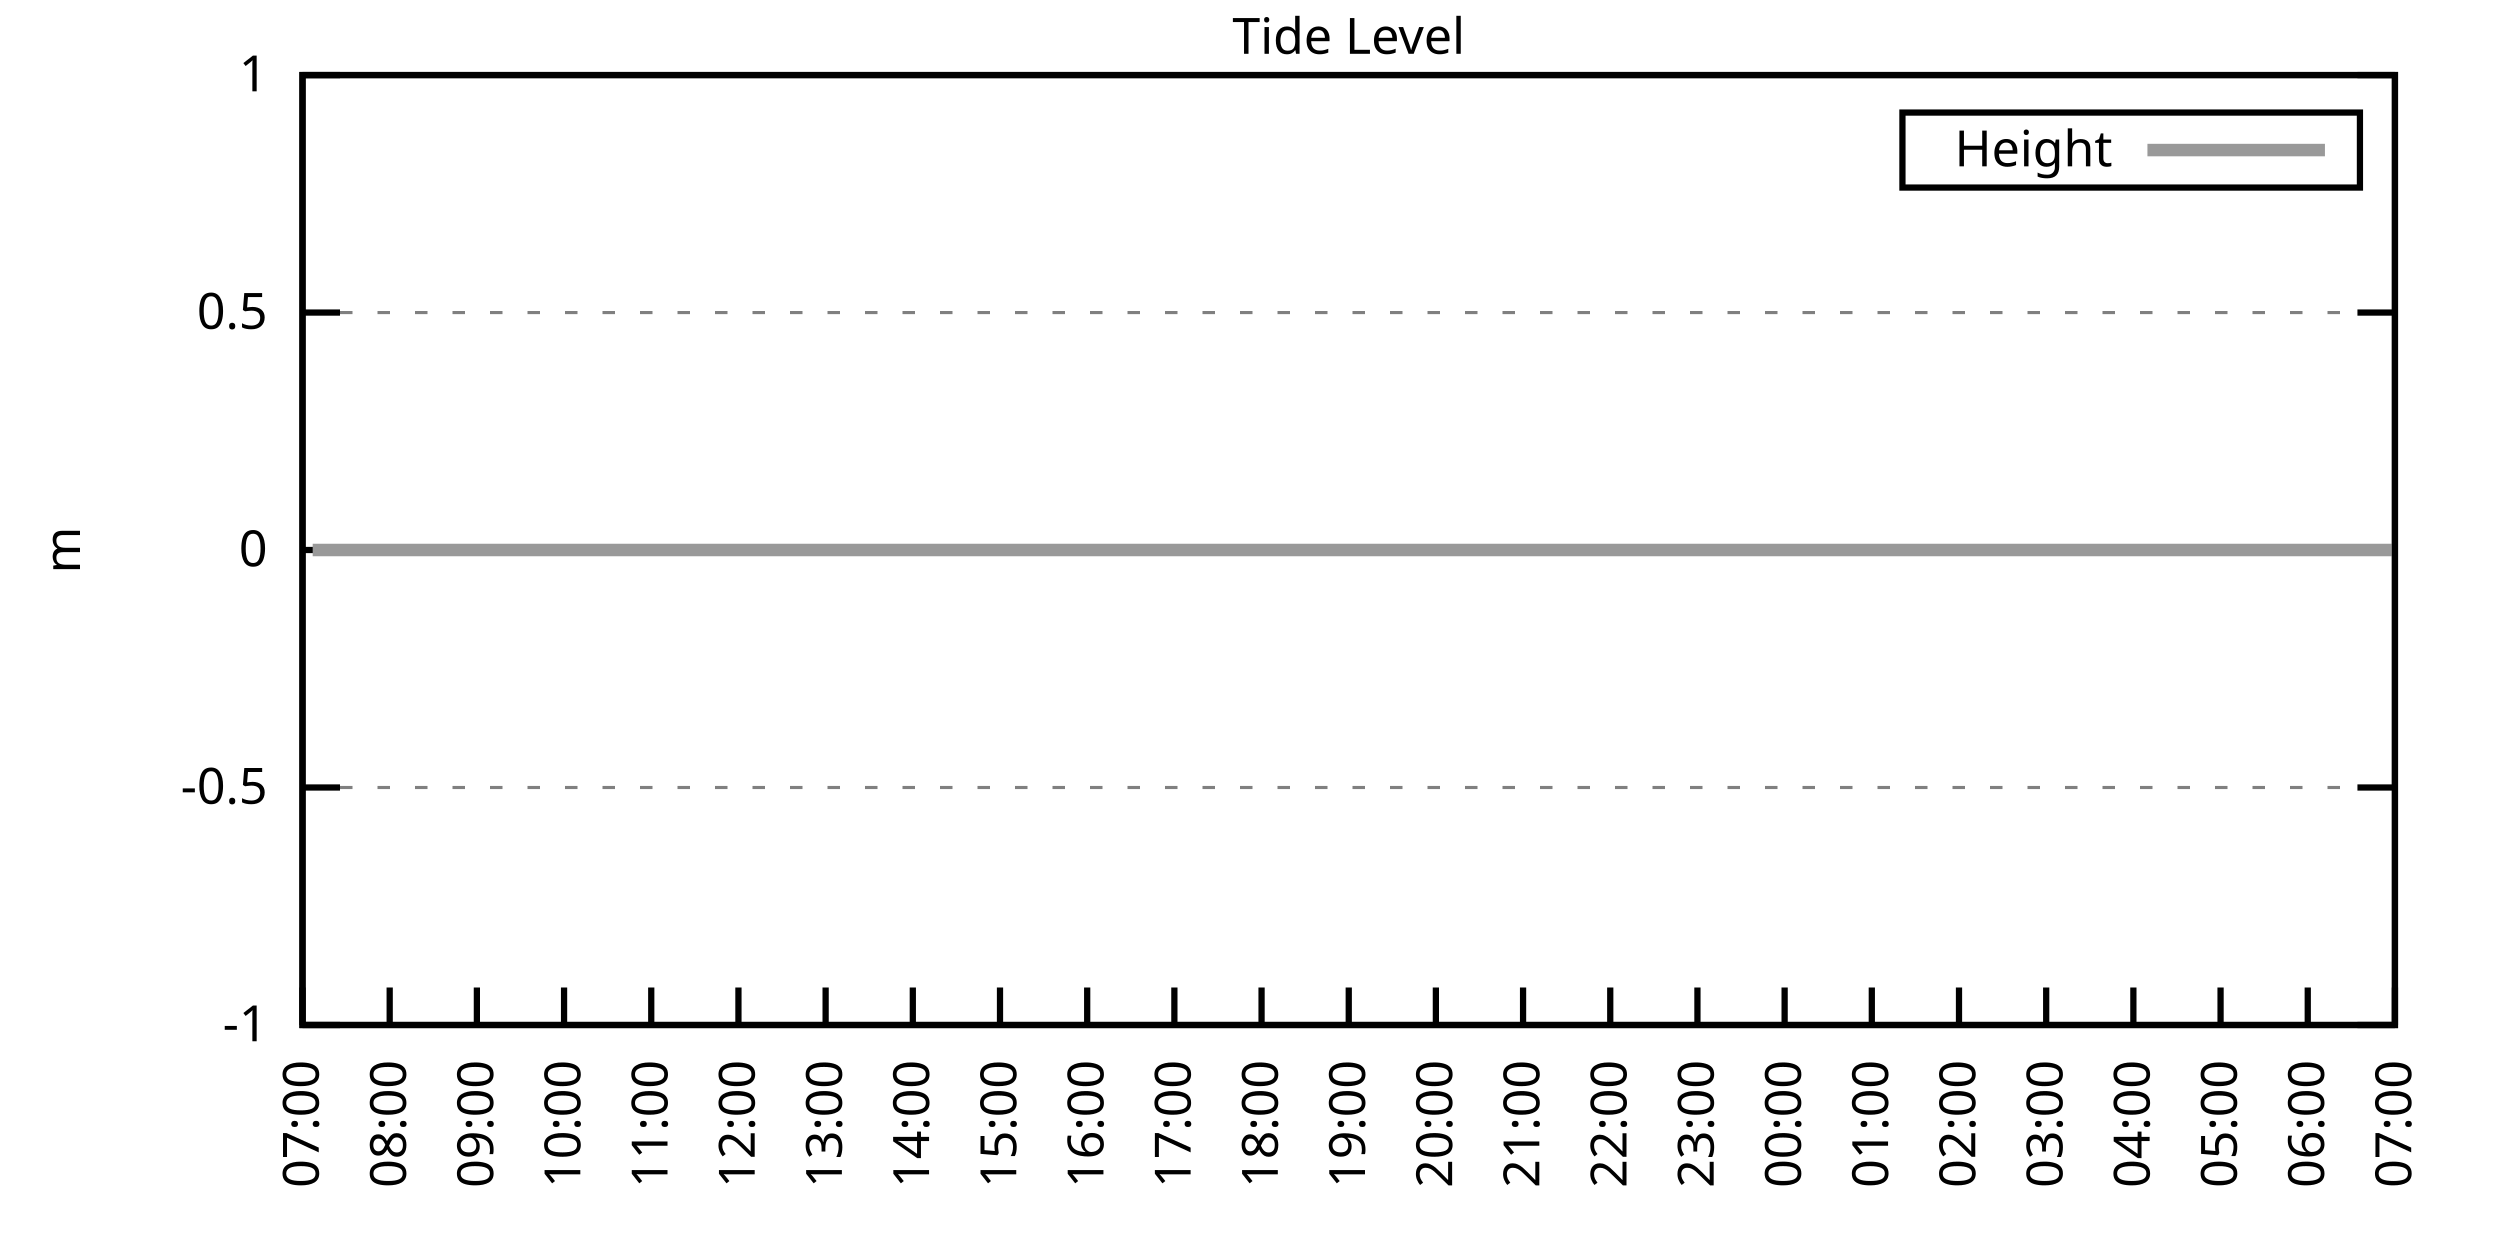
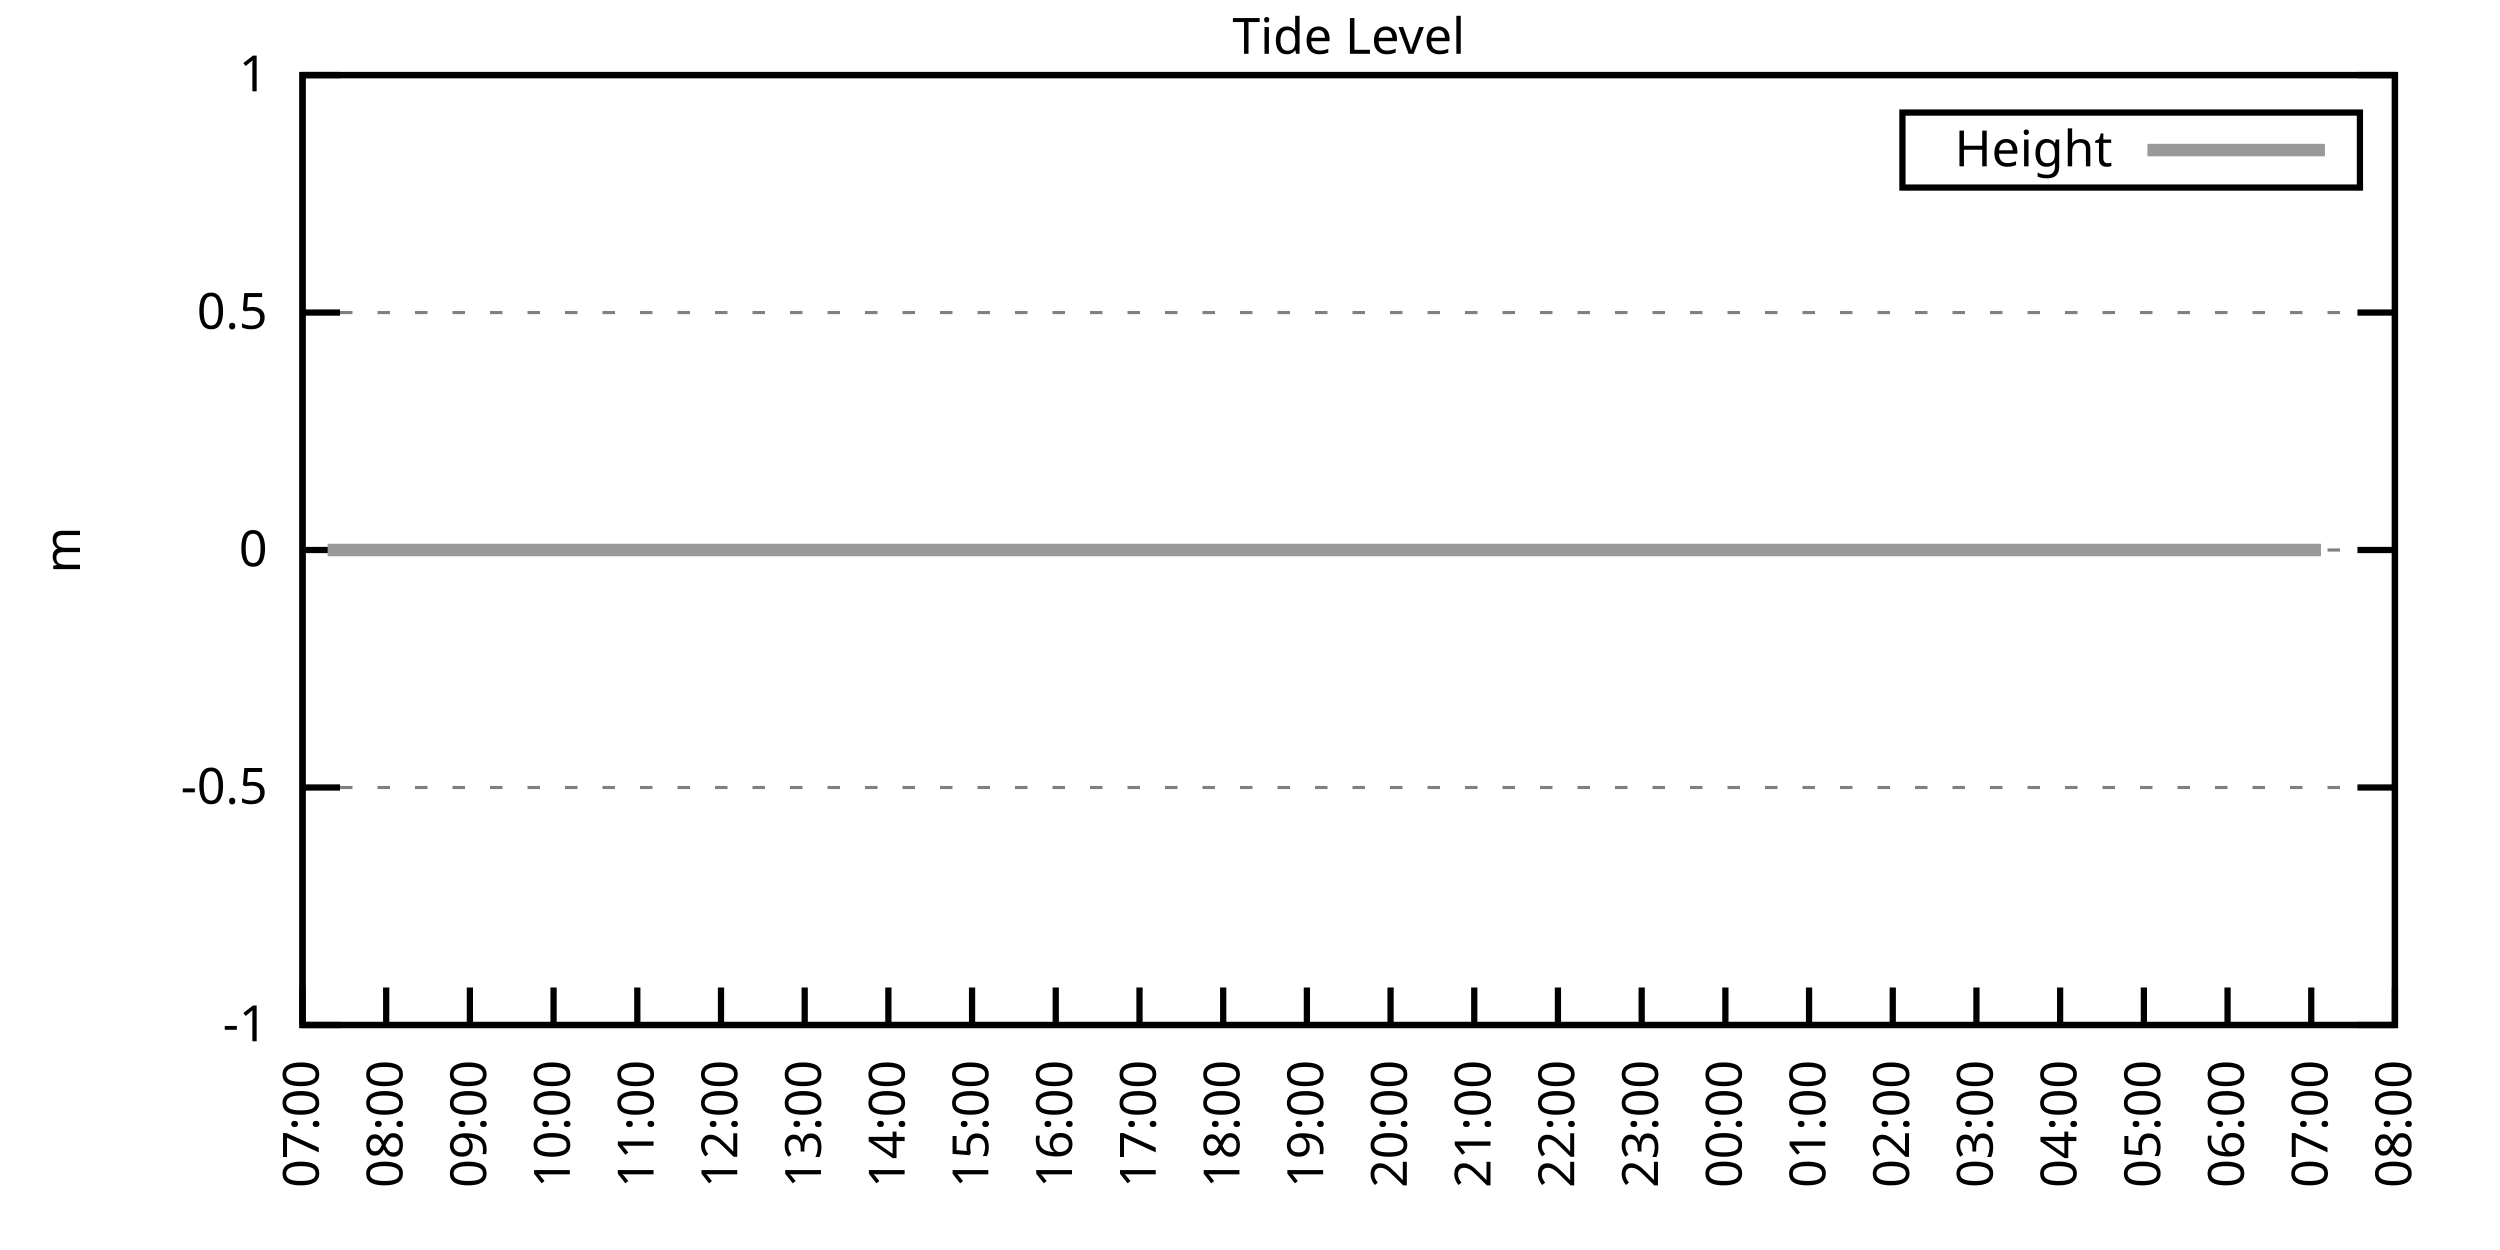
<svg xmlns="http://www.w3.org/2000/svg" xmlns:xlink="http://www.w3.org/1999/xlink" width="400" height="200" viewBox="0 0 400 200">
  <g id="gnuplot_canvas">
    <rect x="0" y="0" width="400" height="200" fill="none" />
    <defs>
      <circle id="gpDot" r="0.5" stroke-width="0.5" stroke="currentColor" />
      <path id="gpPt0" stroke-width="0.333" stroke="currentColor" d="M-1,0 h2 M0,-1 v2" />
      <path id="gpPt1" stroke-width="0.333" stroke="currentColor" d="M-1,-1 L1,1 M1,-1 L-1,1" />
      <path id="gpPt2" stroke-width="0.333" stroke="currentColor" d="M-1,0 L1,0 M0,-1 L0,1 M-1,-1 L1,1 M-1,1 L1,-1" />
      <rect id="gpPt3" stroke-width="0.333" stroke="currentColor" x="-1" y="-1" width="2" height="2" />
      <rect id="gpPt4" stroke-width="0.333" stroke="currentColor" fill="currentColor" x="-1" y="-1" width="2" height="2" />
      <circle id="gpPt5" stroke-width="0.333" stroke="currentColor" cx="0" cy="0" r="1" />
      <use xlink:href="#gpPt5" id="gpPt6" fill="currentColor" stroke="none" />
      <path id="gpPt7" stroke-width="0.333" stroke="currentColor" d="M0,-1.33 L-1.33,0.67 L1.33,0.67 z" />
      <use xlink:href="#gpPt7" id="gpPt8" fill="currentColor" stroke="none" />
      <use xlink:href="#gpPt7" id="gpPt9" stroke="currentColor" transform="rotate(180)" />
      <use xlink:href="#gpPt9" id="gpPt10" fill="currentColor" stroke="none" />
      <use xlink:href="#gpPt3" id="gpPt11" stroke="currentColor" transform="rotate(45)" />
      <use xlink:href="#gpPt11" id="gpPt12" fill="currentColor" stroke="none" />
      <path id="gpPt13" stroke-width="0.333" stroke="currentColor" d="M0,1.330 L1.265,0.411 L0.782,-1.067 L-0.782,-1.076 L-1.265,0.411 z" />
      <use xlink:href="#gpPt13" id="gpPt14" fill="currentColor" stroke="none" />
      <filter id="textbox" filterUnits="objectBoundingBox" x="0" y="0" height="1" width="1">
        <feFlood flood-color="white" flood-opacity="1" result="bgnd" />
        <feComposite in="SourceGraphic" in2="bgnd" operator="atop" />
      </filter>
      <filter id="greybox" filterUnits="objectBoundingBox" x="0" y="0" height="1" width="1">
        <feFlood flood-color="lightgrey" flood-opacity="1" result="grey" />
        <feComposite in="SourceGraphic" in2="grey" operator="atop" />
      </filter>
    </defs>
    <g fill="none" color="white" stroke="currentColor" stroke-width="1.00" stroke-linecap="butt" stroke-linejoin="miter">
</g>
    <g fill="none" color="black" stroke="currentColor" stroke-width="1.00" stroke-linecap="butt" stroke-linejoin="miter">
      <g stroke="none" shape-rendering="crispEdges">
        <polygon fill="rgb(255, 255, 255)" points="48.40,164.00 383.18,164.00 383.18,12.02 48.40,12.02 " />
      </g>
    </g>
    <g fill="none" color="black" stroke="currentColor" stroke-width="1.00" stroke-linecap="butt" stroke-linejoin="miter">
</g>
    <g fill="none" color="black" stroke="black" stroke-width="0.50" stroke-linecap="butt" stroke-linejoin="miter">
</g>
    <g fill="none" color="gray" stroke="currentColor" stroke-width="0.50" stroke-linecap="butt" stroke-linejoin="miter">
      <path stroke="gray" stroke-dasharray="2,4" class="gridline" d="M48.40,164.00 L383.19,164.00  " />
    </g>
    <g fill="none" color="gray" stroke="gray" stroke-width="1.00" stroke-linecap="butt" stroke-linejoin="miter">
</g>
    <g fill="none" color="black" stroke="currentColor" stroke-width="1.00" stroke-linecap="butt" stroke-linejoin="miter">
      <path stroke="black" d="M48.40,164.00 L54.40,164.00 M383.19,164.00 L377.19,164.00  " />
      <g transform="translate(42.80,166.60)" stroke="none" fill="black" font-family="Sans" font-size="8.00" text-anchor="end">
        <text>
          <tspan font-family="Sans">-1</tspan>
        </text>
      </g>
    </g>
    <g fill="none" color="black" stroke="currentColor" stroke-width="1.00" stroke-linecap="butt" stroke-linejoin="miter">
</g>
    <g fill="none" color="black" stroke="black" stroke-width="0.50" stroke-linecap="butt" stroke-linejoin="miter">
</g>
    <g fill="none" color="gray" stroke="currentColor" stroke-width="0.50" stroke-linecap="butt" stroke-linejoin="miter">
      <path stroke="gray" stroke-dasharray="2,4" class="gridline" d="M48.40,126.00 L383.19,126.00  " />
    </g>
    <g fill="none" color="gray" stroke="gray" stroke-width="1.00" stroke-linecap="butt" stroke-linejoin="miter">
</g>
    <g fill="none" color="black" stroke="currentColor" stroke-width="1.00" stroke-linecap="butt" stroke-linejoin="miter">
      <path stroke="black" d="M48.40,126.00 L54.40,126.00 M383.19,126.00 L377.19,126.00  " />
      <g transform="translate(42.80,128.60)" stroke="none" fill="black" font-family="Sans" font-size="8.00" text-anchor="end">
        <text>
          <tspan font-family="Sans">-0.5</tspan>
        </text>
      </g>
    </g>
    <g fill="none" color="black" stroke="currentColor" stroke-width="1.00" stroke-linecap="butt" stroke-linejoin="miter">
</g>
    <g fill="none" color="black" stroke="black" stroke-width="0.50" stroke-linecap="butt" stroke-linejoin="miter">
</g>
    <g fill="none" color="gray" stroke="currentColor" stroke-width="0.50" stroke-linecap="butt" stroke-linejoin="miter">
      <path stroke="gray" stroke-dasharray="2,4" class="gridline" d="M48.40,88.00 L383.19,88.00  " />
    </g>
    <g fill="none" color="gray" stroke="gray" stroke-width="1.00" stroke-linecap="butt" stroke-linejoin="miter">
</g>
    <g fill="none" color="black" stroke="currentColor" stroke-width="1.00" stroke-linecap="butt" stroke-linejoin="miter">
      <path stroke="black" d="M48.40,88.00 L54.40,88.00 M383.19,88.00 L377.19,88.00  " />
      <g transform="translate(42.80,90.60)" stroke="none" fill="black" font-family="Sans" font-size="8.00" text-anchor="end">
        <text>
          <tspan font-family="Sans"> 0</tspan>
        </text>
      </g>
    </g>
    <g fill="none" color="black" stroke="currentColor" stroke-width="1.00" stroke-linecap="butt" stroke-linejoin="miter">
</g>
    <g fill="none" color="black" stroke="black" stroke-width="0.50" stroke-linecap="butt" stroke-linejoin="miter">
</g>
    <g fill="none" color="gray" stroke="currentColor" stroke-width="0.50" stroke-linecap="butt" stroke-linejoin="miter">
      <path stroke="gray" stroke-dasharray="2,4" class="gridline" d="M48.40,50.01 L383.19,50.01  " />
    </g>
    <g fill="none" color="gray" stroke="gray" stroke-width="1.00" stroke-linecap="butt" stroke-linejoin="miter">
</g>
    <g fill="none" color="black" stroke="currentColor" stroke-width="1.00" stroke-linecap="butt" stroke-linejoin="miter">
      <path stroke="black" d="M48.40,50.01 L54.40,50.01 M383.19,50.01 L377.19,50.01  " />
      <g transform="translate(42.80,52.61)" stroke="none" fill="black" font-family="Sans" font-size="8.00" text-anchor="end">
        <text>
          <tspan font-family="Sans"> 0.5</tspan>
        </text>
      </g>
    </g>
    <g fill="none" color="black" stroke="currentColor" stroke-width="1.00" stroke-linecap="butt" stroke-linejoin="miter">
</g>
    <g fill="none" color="black" stroke="black" stroke-width="0.50" stroke-linecap="butt" stroke-linejoin="miter">
</g>
    <g fill="none" color="gray" stroke="currentColor" stroke-width="0.50" stroke-linecap="butt" stroke-linejoin="miter">
      <path stroke="gray" stroke-dasharray="2,4" class="gridline" d="M48.40,12.01 L383.19,12.01  " />
    </g>
    <g fill="none" color="gray" stroke="gray" stroke-width="1.00" stroke-linecap="butt" stroke-linejoin="miter">
</g>
    <g fill="none" color="black" stroke="currentColor" stroke-width="1.00" stroke-linecap="butt" stroke-linejoin="miter">
      <path stroke="black" d="M48.40,12.01 L54.40,12.01 M383.19,12.01 L377.19,12.01  " />
      <g transform="translate(42.80,14.61)" stroke="none" fill="black" font-family="Sans" font-size="8.00" text-anchor="end">
        <text>
          <tspan font-family="Sans"> 1</tspan>
        </text>
      </g>
    </g>
    <g fill="none" color="black" stroke="currentColor" stroke-width="1.00" stroke-linecap="butt" stroke-linejoin="miter">
      <path stroke="black" d="M48.40,164.00 L48.40,158.00  " />
      <g transform="translate(51.00,169.60) rotate(270.00)" stroke="none" fill="black" font-family="Sans" font-size="8.00" text-anchor="end">
        <text>
          <tspan font-family="Sans">07:00</tspan>
        </text>
      </g>
    </g>
    <g fill="none" color="black" stroke="currentColor" stroke-width="1.00" stroke-linecap="butt" stroke-linejoin="miter">
-       <path stroke="black" d="M62.35,164.00 L62.35,158.00  " />
-       <g transform="translate(64.95,169.60) rotate(270.00)" stroke="none" fill="black" font-family="Sans" font-size="8.00" text-anchor="end">
+       <path stroke="black" d="M61.79,164.00 L61.79,158.00  " />
+       <g transform="translate(64.39,169.60) rotate(270.00)" stroke="none" fill="black" font-family="Sans" font-size="8.00" text-anchor="end">
        <text>
          <tspan font-family="Sans">08:00</tspan>
        </text>
      </g>
    </g>
    <g fill="none" color="black" stroke="currentColor" stroke-width="1.00" stroke-linecap="butt" stroke-linejoin="miter">
-       <path stroke="black" d="M76.30,164.00 L76.30,158.00  " />
-       <g transform="translate(78.90,169.60) rotate(270.00)" stroke="none" fill="black" font-family="Sans" font-size="8.00" text-anchor="end">
+       <path stroke="black" d="M75.18,164.00 L75.18,158.00  " />
+       <g transform="translate(77.78,169.60) rotate(270.00)" stroke="none" fill="black" font-family="Sans" font-size="8.00" text-anchor="end">
        <text>
          <tspan font-family="Sans">09:00</tspan>
        </text>
      </g>
    </g>
    <g fill="none" color="black" stroke="currentColor" stroke-width="1.00" stroke-linecap="butt" stroke-linejoin="miter">
-       <path stroke="black" d="M90.25,164.00 L90.25,158.00  " />
-       <g transform="translate(92.85,169.60) rotate(270.00)" stroke="none" fill="black" font-family="Sans" font-size="8.00" text-anchor="end">
+       <path stroke="black" d="M88.57,164.00 L88.57,158.00  " />
+       <g transform="translate(91.17,169.60) rotate(270.00)" stroke="none" fill="black" font-family="Sans" font-size="8.00" text-anchor="end">
        <text>
          <tspan font-family="Sans">10:00</tspan>
        </text>
      </g>
    </g>
    <g fill="none" color="black" stroke="currentColor" stroke-width="1.00" stroke-linecap="butt" stroke-linejoin="miter">
-       <path stroke="black" d="M104.20,164.00 L104.20,158.00  " />
-       <g transform="translate(106.80,169.60) rotate(270.00)" stroke="none" fill="black" font-family="Sans" font-size="8.00" text-anchor="end">
+       <path stroke="black" d="M101.97,164.00 L101.97,158.00  " />
+       <g transform="translate(104.57,169.60) rotate(270.00)" stroke="none" fill="black" font-family="Sans" font-size="8.00" text-anchor="end">
        <text>
          <tspan font-family="Sans">11:00</tspan>
        </text>
      </g>
    </g>
    <g fill="none" color="black" stroke="currentColor" stroke-width="1.00" stroke-linecap="butt" stroke-linejoin="miter">
-       <path stroke="black" d="M118.15,164.00 L118.15,158.00  " />
-       <g transform="translate(120.75,169.60) rotate(270.00)" stroke="none" fill="black" font-family="Sans" font-size="8.00" text-anchor="end">
+       <path stroke="black" d="M115.36,164.00 L115.36,158.00  " />
+       <g transform="translate(117.96,169.60) rotate(270.00)" stroke="none" fill="black" font-family="Sans" font-size="8.00" text-anchor="end">
        <text>
          <tspan font-family="Sans">12:00</tspan>
        </text>
      </g>
    </g>
    <g fill="none" color="black" stroke="currentColor" stroke-width="1.00" stroke-linecap="butt" stroke-linejoin="miter">
-       <path stroke="black" d="M132.10,164.00 L132.10,158.00  " />
-       <g transform="translate(134.70,169.60) rotate(270.00)" stroke="none" fill="black" font-family="Sans" font-size="8.00" text-anchor="end">
+       <path stroke="black" d="M128.75,164.00 L128.75,158.00  " />
+       <g transform="translate(131.35,169.60) rotate(270.00)" stroke="none" fill="black" font-family="Sans" font-size="8.00" text-anchor="end">
        <text>
          <tspan font-family="Sans">13:00</tspan>
        </text>
      </g>
    </g>
    <g fill="none" color="black" stroke="currentColor" stroke-width="1.00" stroke-linecap="butt" stroke-linejoin="miter">
-       <path stroke="black" d="M146.05,164.00 L146.05,158.00  " />
-       <g transform="translate(148.65,169.60) rotate(270.00)" stroke="none" fill="black" font-family="Sans" font-size="8.00" text-anchor="end">
+       <path stroke="black" d="M142.14,164.00 L142.14,158.00  " />
+       <g transform="translate(144.74,169.60) rotate(270.00)" stroke="none" fill="black" font-family="Sans" font-size="8.00" text-anchor="end">
        <text>
          <tspan font-family="Sans">14:00</tspan>
        </text>
      </g>
    </g>
    <g fill="none" color="black" stroke="currentColor" stroke-width="1.00" stroke-linecap="butt" stroke-linejoin="miter">
-       <path stroke="black" d="M160.00,164.00 L160.00,158.00  " />
-       <g transform="translate(162.60,169.60) rotate(270.00)" stroke="none" fill="black" font-family="Sans" font-size="8.00" text-anchor="end">
+       <path stroke="black" d="M155.53,164.00 L155.53,158.00  " />
+       <g transform="translate(158.13,169.60) rotate(270.00)" stroke="none" fill="black" font-family="Sans" font-size="8.00" text-anchor="end">
        <text>
          <tspan font-family="Sans">15:00</tspan>
        </text>
      </g>
    </g>
    <g fill="none" color="black" stroke="currentColor" stroke-width="1.00" stroke-linecap="butt" stroke-linejoin="miter">
-       <path stroke="black" d="M173.95,164.00 L173.95,158.00  " />
-       <g transform="translate(176.55,169.60) rotate(270.00)" stroke="none" fill="black" font-family="Sans" font-size="8.00" text-anchor="end">
+       <path stroke="black" d="M168.92,164.00 L168.92,158.00  " />
+       <g transform="translate(171.52,169.60) rotate(270.00)" stroke="none" fill="black" font-family="Sans" font-size="8.00" text-anchor="end">
        <text>
          <tspan font-family="Sans">16:00</tspan>
        </text>
      </g>
    </g>
    <g fill="none" color="black" stroke="currentColor" stroke-width="1.00" stroke-linecap="butt" stroke-linejoin="miter">
-       <path stroke="black" d="M187.90,164.00 L187.90,158.00  " />
-       <g transform="translate(190.50,169.60) rotate(270.00)" stroke="none" fill="black" font-family="Sans" font-size="8.00" text-anchor="end">
+       <path stroke="black" d="M182.32,164.00 L182.32,158.00  " />
+       <g transform="translate(184.92,169.60) rotate(270.00)" stroke="none" fill="black" font-family="Sans" font-size="8.00" text-anchor="end">
        <text>
          <tspan font-family="Sans">17:00</tspan>
        </text>
      </g>
    </g>
    <g fill="none" color="black" stroke="currentColor" stroke-width="1.00" stroke-linecap="butt" stroke-linejoin="miter">
-       <path stroke="black" d="M201.85,164.00 L201.85,158.00  " />
-       <g transform="translate(204.45,169.60) rotate(270.00)" stroke="none" fill="black" font-family="Sans" font-size="8.00" text-anchor="end">
+       <path stroke="black" d="M195.71,164.00 L195.71,158.00  " />
+       <g transform="translate(198.31,169.60) rotate(270.00)" stroke="none" fill="black" font-family="Sans" font-size="8.00" text-anchor="end">
        <text>
          <tspan font-family="Sans">18:00</tspan>
        </text>
      </g>
    </g>
    <g fill="none" color="black" stroke="currentColor" stroke-width="1.00" stroke-linecap="butt" stroke-linejoin="miter">
-       <path stroke="black" d="M215.80,164.00 L215.80,158.00  " />
-       <g transform="translate(218.40,169.60) rotate(270.00)" stroke="none" fill="black" font-family="Sans" font-size="8.00" text-anchor="end">
+       <path stroke="black" d="M209.10,164.00 L209.10,158.00  " />
+       <g transform="translate(211.70,169.60) rotate(270.00)" stroke="none" fill="black" font-family="Sans" font-size="8.00" text-anchor="end">
        <text>
          <tspan font-family="Sans">19:00</tspan>
        </text>
      </g>
    </g>
    <g fill="none" color="black" stroke="currentColor" stroke-width="1.00" stroke-linecap="butt" stroke-linejoin="miter">
-       <path stroke="black" d="M229.74,164.00 L229.74,158.00  " />
-       <g transform="translate(232.34,169.60) rotate(270.00)" stroke="none" fill="black" font-family="Sans" font-size="8.00" text-anchor="end">
+       <path stroke="black" d="M222.49,164.00 L222.49,158.00  " />
+       <g transform="translate(225.09,169.60) rotate(270.00)" stroke="none" fill="black" font-family="Sans" font-size="8.00" text-anchor="end">
        <text>
          <tspan font-family="Sans">20:00</tspan>
        </text>
      </g>
    </g>
    <g fill="none" color="black" stroke="currentColor" stroke-width="1.00" stroke-linecap="butt" stroke-linejoin="miter">
-       <path stroke="black" d="M243.69,164.00 L243.69,158.00  " />
-       <g transform="translate(246.29,169.60) rotate(270.00)" stroke="none" fill="black" font-family="Sans" font-size="8.00" text-anchor="end">
+       <path stroke="black" d="M235.88,164.00 L235.88,158.00  " />
+       <g transform="translate(238.48,169.60) rotate(270.00)" stroke="none" fill="black" font-family="Sans" font-size="8.00" text-anchor="end">
        <text>
          <tspan font-family="Sans">21:00</tspan>
        </text>
      </g>
    </g>
    <g fill="none" color="black" stroke="currentColor" stroke-width="1.00" stroke-linecap="butt" stroke-linejoin="miter">
-       <path stroke="black" d="M257.64,164.00 L257.64,158.00  " />
-       <g transform="translate(260.24,169.60) rotate(270.00)" stroke="none" fill="black" font-family="Sans" font-size="8.00" text-anchor="end">
+       <path stroke="black" d="M249.27,164.00 L249.27,158.00  " />
+       <g transform="translate(251.87,169.60) rotate(270.00)" stroke="none" fill="black" font-family="Sans" font-size="8.00" text-anchor="end">
        <text>
          <tspan font-family="Sans">22:00</tspan>
        </text>
      </g>
    </g>
    <g fill="none" color="black" stroke="currentColor" stroke-width="1.00" stroke-linecap="butt" stroke-linejoin="miter">
-       <path stroke="black" d="M271.59,164.00 L271.59,158.00  " />
-       <g transform="translate(274.19,169.60) rotate(270.00)" stroke="none" fill="black" font-family="Sans" font-size="8.00" text-anchor="end">
+       <path stroke="black" d="M262.67,164.00 L262.67,158.00  " />
+       <g transform="translate(265.27,169.60) rotate(270.00)" stroke="none" fill="black" font-family="Sans" font-size="8.00" text-anchor="end">
        <text>
          <tspan font-family="Sans">23:00</tspan>
        </text>
      </g>
    </g>
    <g fill="none" color="black" stroke="currentColor" stroke-width="1.00" stroke-linecap="butt" stroke-linejoin="miter">
-       <path stroke="black" d="M285.54,164.00 L285.54,158.00  " />
-       <g transform="translate(288.14,169.60) rotate(270.00)" stroke="none" fill="black" font-family="Sans" font-size="8.00" text-anchor="end">
+       <path stroke="black" d="M276.06,164.00 L276.06,158.00  " />
+       <g transform="translate(278.66,169.60) rotate(270.00)" stroke="none" fill="black" font-family="Sans" font-size="8.00" text-anchor="end">
        <text>
          <tspan font-family="Sans">00:00</tspan>
        </text>
      </g>
    </g>
    <g fill="none" color="black" stroke="currentColor" stroke-width="1.00" stroke-linecap="butt" stroke-linejoin="miter">
-       <path stroke="black" d="M299.49,164.00 L299.49,158.00  " />
-       <g transform="translate(302.09,169.60) rotate(270.00)" stroke="none" fill="black" font-family="Sans" font-size="8.00" text-anchor="end">
+       <path stroke="black" d="M289.45,164.00 L289.45,158.00  " />
+       <g transform="translate(292.05,169.60) rotate(270.00)" stroke="none" fill="black" font-family="Sans" font-size="8.00" text-anchor="end">
        <text>
          <tspan font-family="Sans">01:00</tspan>
        </text>
      </g>
    </g>
    <g fill="none" color="black" stroke="currentColor" stroke-width="1.00" stroke-linecap="butt" stroke-linejoin="miter">
-       <path stroke="black" d="M313.44,164.00 L313.44,158.00  " />
-       <g transform="translate(316.04,169.60) rotate(270.00)" stroke="none" fill="black" font-family="Sans" font-size="8.00" text-anchor="end">
+       <path stroke="black" d="M302.84,164.00 L302.84,158.00  " />
+       <g transform="translate(305.44,169.60) rotate(270.00)" stroke="none" fill="black" font-family="Sans" font-size="8.00" text-anchor="end">
        <text>
          <tspan font-family="Sans">02:00</tspan>
        </text>
      </g>
    </g>
    <g fill="none" color="black" stroke="currentColor" stroke-width="1.00" stroke-linecap="butt" stroke-linejoin="miter">
-       <path stroke="black" d="M327.39,164.00 L327.39,158.00  " />
-       <g transform="translate(329.99,169.60) rotate(270.00)" stroke="none" fill="black" font-family="Sans" font-size="8.00" text-anchor="end">
+       <path stroke="black" d="M316.23,164.00 L316.23,158.00  " />
+       <g transform="translate(318.83,169.60) rotate(270.00)" stroke="none" fill="black" font-family="Sans" font-size="8.00" text-anchor="end">
        <text>
          <tspan font-family="Sans">03:00</tspan>
        </text>
      </g>
    </g>
    <g fill="none" color="black" stroke="currentColor" stroke-width="1.00" stroke-linecap="butt" stroke-linejoin="miter">
-       <path stroke="black" d="M341.34,164.00 L341.34,158.00  " />
-       <g transform="translate(343.94,169.60) rotate(270.00)" stroke="none" fill="black" font-family="Sans" font-size="8.00" text-anchor="end">
+       <path stroke="black" d="M329.62,164.00 L329.62,158.00  " />
+       <g transform="translate(332.22,169.60) rotate(270.00)" stroke="none" fill="black" font-family="Sans" font-size="8.00" text-anchor="end">
        <text>
          <tspan font-family="Sans">04:00</tspan>
        </text>
      </g>
    </g>
    <g fill="none" color="black" stroke="currentColor" stroke-width="1.00" stroke-linecap="butt" stroke-linejoin="miter">
-       <path stroke="black" d="M355.29,164.00 L355.29,158.00  " />
-       <g transform="translate(357.89,169.60) rotate(270.00)" stroke="none" fill="black" font-family="Sans" font-size="8.00" text-anchor="end">
+       <path stroke="black" d="M343.02,164.00 L343.02,158.00  " />
+       <g transform="translate(345.62,169.60) rotate(270.00)" stroke="none" fill="black" font-family="Sans" font-size="8.00" text-anchor="end">
        <text>
          <tspan font-family="Sans">05:00</tspan>
        </text>
      </g>
    </g>
    <g fill="none" color="black" stroke="currentColor" stroke-width="1.00" stroke-linecap="butt" stroke-linejoin="miter">
-       <path stroke="black" d="M369.24,164.00 L369.24,158.00  " />
-       <g transform="translate(371.84,169.60) rotate(270.00)" stroke="none" fill="black" font-family="Sans" font-size="8.00" text-anchor="end">
+       <path stroke="black" d="M356.41,164.00 L356.41,158.00  " />
+       <g transform="translate(359.01,169.60) rotate(270.00)" stroke="none" fill="black" font-family="Sans" font-size="8.00" text-anchor="end">
        <text>
          <tspan font-family="Sans">06:00</tspan>
+         </text>
+       </g>
+     </g>
+     <g fill="none" color="black" stroke="currentColor" stroke-width="1.00" stroke-linecap="butt" stroke-linejoin="miter">
+       <path stroke="black" d="M369.80,164.00 L369.80,158.00  " />
+       <g transform="translate(372.40,169.60) rotate(270.00)" stroke="none" fill="black" font-family="Sans" font-size="8.00" text-anchor="end">
+         <text>
+           <tspan font-family="Sans">07:00</tspan>
        </text>
      </g>
    </g>
    <g fill="none" color="black" stroke="currentColor" stroke-width="1.00" stroke-linecap="butt" stroke-linejoin="miter">
      <path stroke="black" d="M383.19,164.00 L383.19,158.00  " />
      <g transform="translate(385.79,169.60) rotate(270.00)" stroke="none" fill="black" font-family="Sans" font-size="8.00" text-anchor="end">
        <text>
-           <tspan font-family="Sans">07:00</tspan>
+           <tspan font-family="Sans">08:00</tspan>
        </text>
      </g>
    </g>
    <g fill="none" color="black" stroke="currentColor" stroke-width="1.00" stroke-linecap="butt" stroke-linejoin="miter">
</g>
    <g fill="none" color="black" stroke="currentColor" stroke-width="1.00" stroke-linecap="butt" stroke-linejoin="miter">
      <path stroke="black" d="M48.40,12.01 L48.40,164.00 L383.19,164.00 L383.19,12.01 L48.40,12.01 Z  " />
    </g>
    <g fill="none" color="black" stroke="currentColor" stroke-width="1.00" stroke-linecap="butt" stroke-linejoin="miter">
</g>
    <g fill="none" color="black" stroke="currentColor" stroke-width="1.00" stroke-linecap="butt" stroke-linejoin="miter">
      <path stroke="black" d="M304.39,30.01 L304.39,18.01 L377.59,18.01 L377.59,30.01 L304.39,30.01 Z  " />
    </g>
    <g id="Tide_level_plot_1">
      <g fill="none" color="white" stroke="black" stroke-width="2.00" stroke-linecap="butt" stroke-linejoin="miter">
</g>
      <g fill="none" color="black" stroke="currentColor" stroke-width="2.00" stroke-linecap="butt" stroke-linejoin="miter">
        <g transform="translate(337.99,26.61)" stroke="none" fill="black" font-family="Sans" font-size="8.00" text-anchor="end">
          <text>
            <tspan font-family="Sans">Height</tspan>
          </text>
        </g>
      </g>
      <g fill="none" color="black" stroke="currentColor" stroke-width="2.00" stroke-linecap="butt" stroke-linejoin="miter">
-         <path stroke="rgb(153, 153, 153)" d="M343.59,24.01 L371.99,24.01 M50.03,88.00 L52.58,88.00 L54.91,88.00 L57.47,88.00 L59.79,88.00 L61.88,88.00   L64.21,88.00 L66.53,88.00 L68.86,88.00 L71.18,88.00 L73.74,88.00 L75.83,88.00 L78.39,88.00 L80.72,88.00   L82.81,88.00 L85.13,88.00 L87.69,88.00 L89.78,88.00 L92.34,88.00 L94.43,88.00 L96.76,88.00 L99.32,88.00   L101.41,88.00 L103.97,88.00 L106.06,88.00 L108.15,88.00 L110.94,88.00 L113.03,88.00 L115.59,88.00 L117.68,88.00   L120.24,88.00 L122.33,88.00 L124.66,88.00 L127.22,88.00 L129.31,88.00 L131.40,88.00 L133.96,88.00 L136.51,88.00   L138.61,88.00 L140.93,88.00 L143.26,88.00 L145.81,88.00 L147.91,88.00 L150.00,88.00 L152.56,88.00 L154.88,88.00   L157.21,88.00 L159.53,88.00 L161.86,88.00 L163.95,88.00 L166.74,88.00 L169.06,88.00 L171.16,88.00 L173.25,88.00   L176.04,88.00 L178.13,88.00 L180.46,88.00 L183.01,88.00 L184.87,88.00 L187.66,88.00 L189.76,88.00 L192.31,88.00   L194.41,88.00 L196.96,88.00 L198.82,88.00 L201.61,88.00 L203.71,88.00 L206.26,88.00 L208.36,88.00 L210.68,88.00   L213.24,88.00 L215.33,88.00 L217.42,88.00 L219.98,88.00 L222.54,88.00 L224.63,88.00 L226.72,88.00 L229.51,88.00   L231.60,88.00 L233.93,88.00 L236.49,88.00 L238.58,88.00 L241.14,88.00 L243.23,88.00 L245.32,88.00 L248.11,88.00   L250.44,88.00 L252.53,88.00 L254.85,88.00 L257.41,88.00 L259.50,88.00 L262.06,88.00 L264.15,88.00 L266.71,88.00   L269.04,88.00 L270.90,88.00 L273.69,88.00 L275.55,88.00 L278.10,88.00 L280.43,88.00 L282.99,88.00 L285.08,88.00   L287.40,88.00 L289.73,88.00 L292.05,88.00 L294.15,88.00 L296.94,88.00 L299.03,88.00 L301.12,88.00 L303.44,88.00   L306.23,88.00 L308.33,88.00 L310.42,88.00 L312.74,88.00 L315.07,88.00 L317.63,88.00 L319.49,88.00 L322.51,88.00   L324.60,88.00 L327.16,88.00 L329.48,88.00 L331.58,88.00 L333.67,88.00 L336.23,88.00 L338.78,88.00 L340.88,88.00   L343.43,88.00 L345.53,88.00 L348.08,88.00 L350.18,88.00 L352.73,88.00 L354.83,88.00 L357.15,88.00 L359.71,88.00   L362.03,88.00 L364.13,88.00 L366.68,88.00 L368.78,88.00 L370.87,88.00 L373.19,88.00 L375.75,88.00 L377.84,88.00   L380.63,88.00 L382.73,88.00  " />
+         <path stroke="rgb(153, 153, 153)" d="M343.59,24.01 L371.99,24.01 M52.42,88.00 L54.65,88.00 L57.10,88.00 L59.34,88.00 L61.35,88.00 L63.58,88.00   L65.81,88.00 L68.04,88.00 L70.27,88.00 L72.73,88.00 L74.74,88.00 L77.19,88.00 L79.42,88.00 L81.43,88.00   L83.66,88.00 L86.12,88.00 L88.13,88.00 L90.58,88.00 L92.59,88.00 L94.82,88.00 L97.28,88.00 L99.29,88.00   L101.74,88.00 L103.75,88.00 L105.76,88.00 L108.44,88.00 L110.45,88.00 L112.90,88.00 L114.91,88.00 L117.37,88.00   L119.38,88.00 L121.61,88.00 L124.06,88.00 L126.07,88.00 L128.08,88.00 L130.54,88.00 L132.99,88.00 L135.00,88.00   L137.23,88.00 L139.46,88.00 L141.92,88.00 L143.93,88.00 L145.94,88.00 L148.39,88.00 L150.62,88.00 L152.85,88.00   L155.09,88.00 L157.32,88.00 L159.33,88.00 L162.01,88.00 L164.24,88.00 L166.25,88.00 L168.25,88.00 L170.93,88.00   L172.94,88.00 L175.17,88.00 L177.63,88.00 L179.41,88.00 L182.09,88.00 L184.10,88.00 L186.56,88.00 L188.57,88.00   L191.02,88.00 L192.81,88.00 L195.48,88.00 L197.49,88.00 L199.95,88.00 L201.96,88.00 L204.19,88.00 L206.64,88.00   L208.65,88.00 L210.66,88.00 L213.12,88.00 L215.57,88.00 L217.58,88.00 L219.59,88.00 L222.27,88.00 L224.28,88.00   L226.51,88.00 L228.96,88.00 L230.97,88.00 L233.43,88.00 L235.44,88.00 L237.44,88.00 L240.12,88.00 L242.36,88.00   L244.36,88.00 L246.60,88.00 L249.05,88.00 L251.06,88.00 L253.51,88.00 L255.52,88.00 L257.98,88.00 L260.21,88.00   L262.00,88.00 L264.67,88.00 L266.46,88.00 L268.92,88.00 L271.15,88.00 L273.60,88.00 L275.61,88.00 L277.84,88.00   L280.07,88.00 L282.31,88.00 L284.32,88.00 L286.99,88.00 L289.00,88.00 L291.01,88.00 L293.24,88.00 L295.92,88.00   L297.93,88.00 L299.94,88.00 L302.17,88.00 L304.40,88.00 L306.86,88.00 L308.64,88.00 L311.54,88.00 L313.55,88.00   L316.01,88.00 L318.24,88.00 L320.25,88.00 L322.26,88.00 L324.71,88.00 L327.17,88.00 L329.18,88.00 L331.63,88.00   L333.64,88.00 L336.10,88.00 L338.10,88.00 L340.56,88.00 L342.57,88.00 L344.80,88.00 L347.26,88.00 L349.49,88.00   L351.50,88.00 L353.95,88.00 L355.96,88.00 L357.97,88.00 L360.20,88.00 L362.66,88.00 L364.66,88.00 L367.34,88.00   L369.35,88.00 L371.36,88.00  " />
      </g>
    </g>
    <g fill="none" color="black" stroke="currentColor" stroke-width="2.00" stroke-linecap="butt" stroke-linejoin="miter">
</g>
    <g fill="none" color="black" stroke="black" stroke-width="1.00" stroke-linecap="butt" stroke-linejoin="miter">
</g>
    <g fill="none" color="black" stroke="currentColor" stroke-width="1.00" stroke-linecap="butt" stroke-linejoin="miter">
      <path stroke="black" d="M48.40,12.01 L48.40,164.00 L383.19,164.00 L383.19,12.01 L48.40,12.01 Z  " />
      <g transform="translate(12.80,88.01) rotate(270.00)" stroke="none" fill="black" font-family="Sans" font-size="8.00" text-anchor="middle">
        <text>
          <tspan font-family="Sans">m</tspan>
        </text>
      </g>
    </g>
    <g fill="none" color="black" stroke="currentColor" stroke-width="1.00" stroke-linecap="butt" stroke-linejoin="miter">
</g>
    <g fill="none" color="black" stroke="currentColor" stroke-width="1.00" stroke-linecap="butt" stroke-linejoin="miter">
      <g transform="translate(215.79,8.61)" stroke="none" fill="black" font-family="Sans" font-size="8.00" text-anchor="middle">
        <text>
          <tspan font-family="Sans">Tide Level</tspan>
        </text>
      </g>
    </g>
    <g fill="none" color="black" stroke="currentColor" stroke-width="1.00" stroke-linecap="butt" stroke-linejoin="miter">
</g>
  </g>
</svg>
